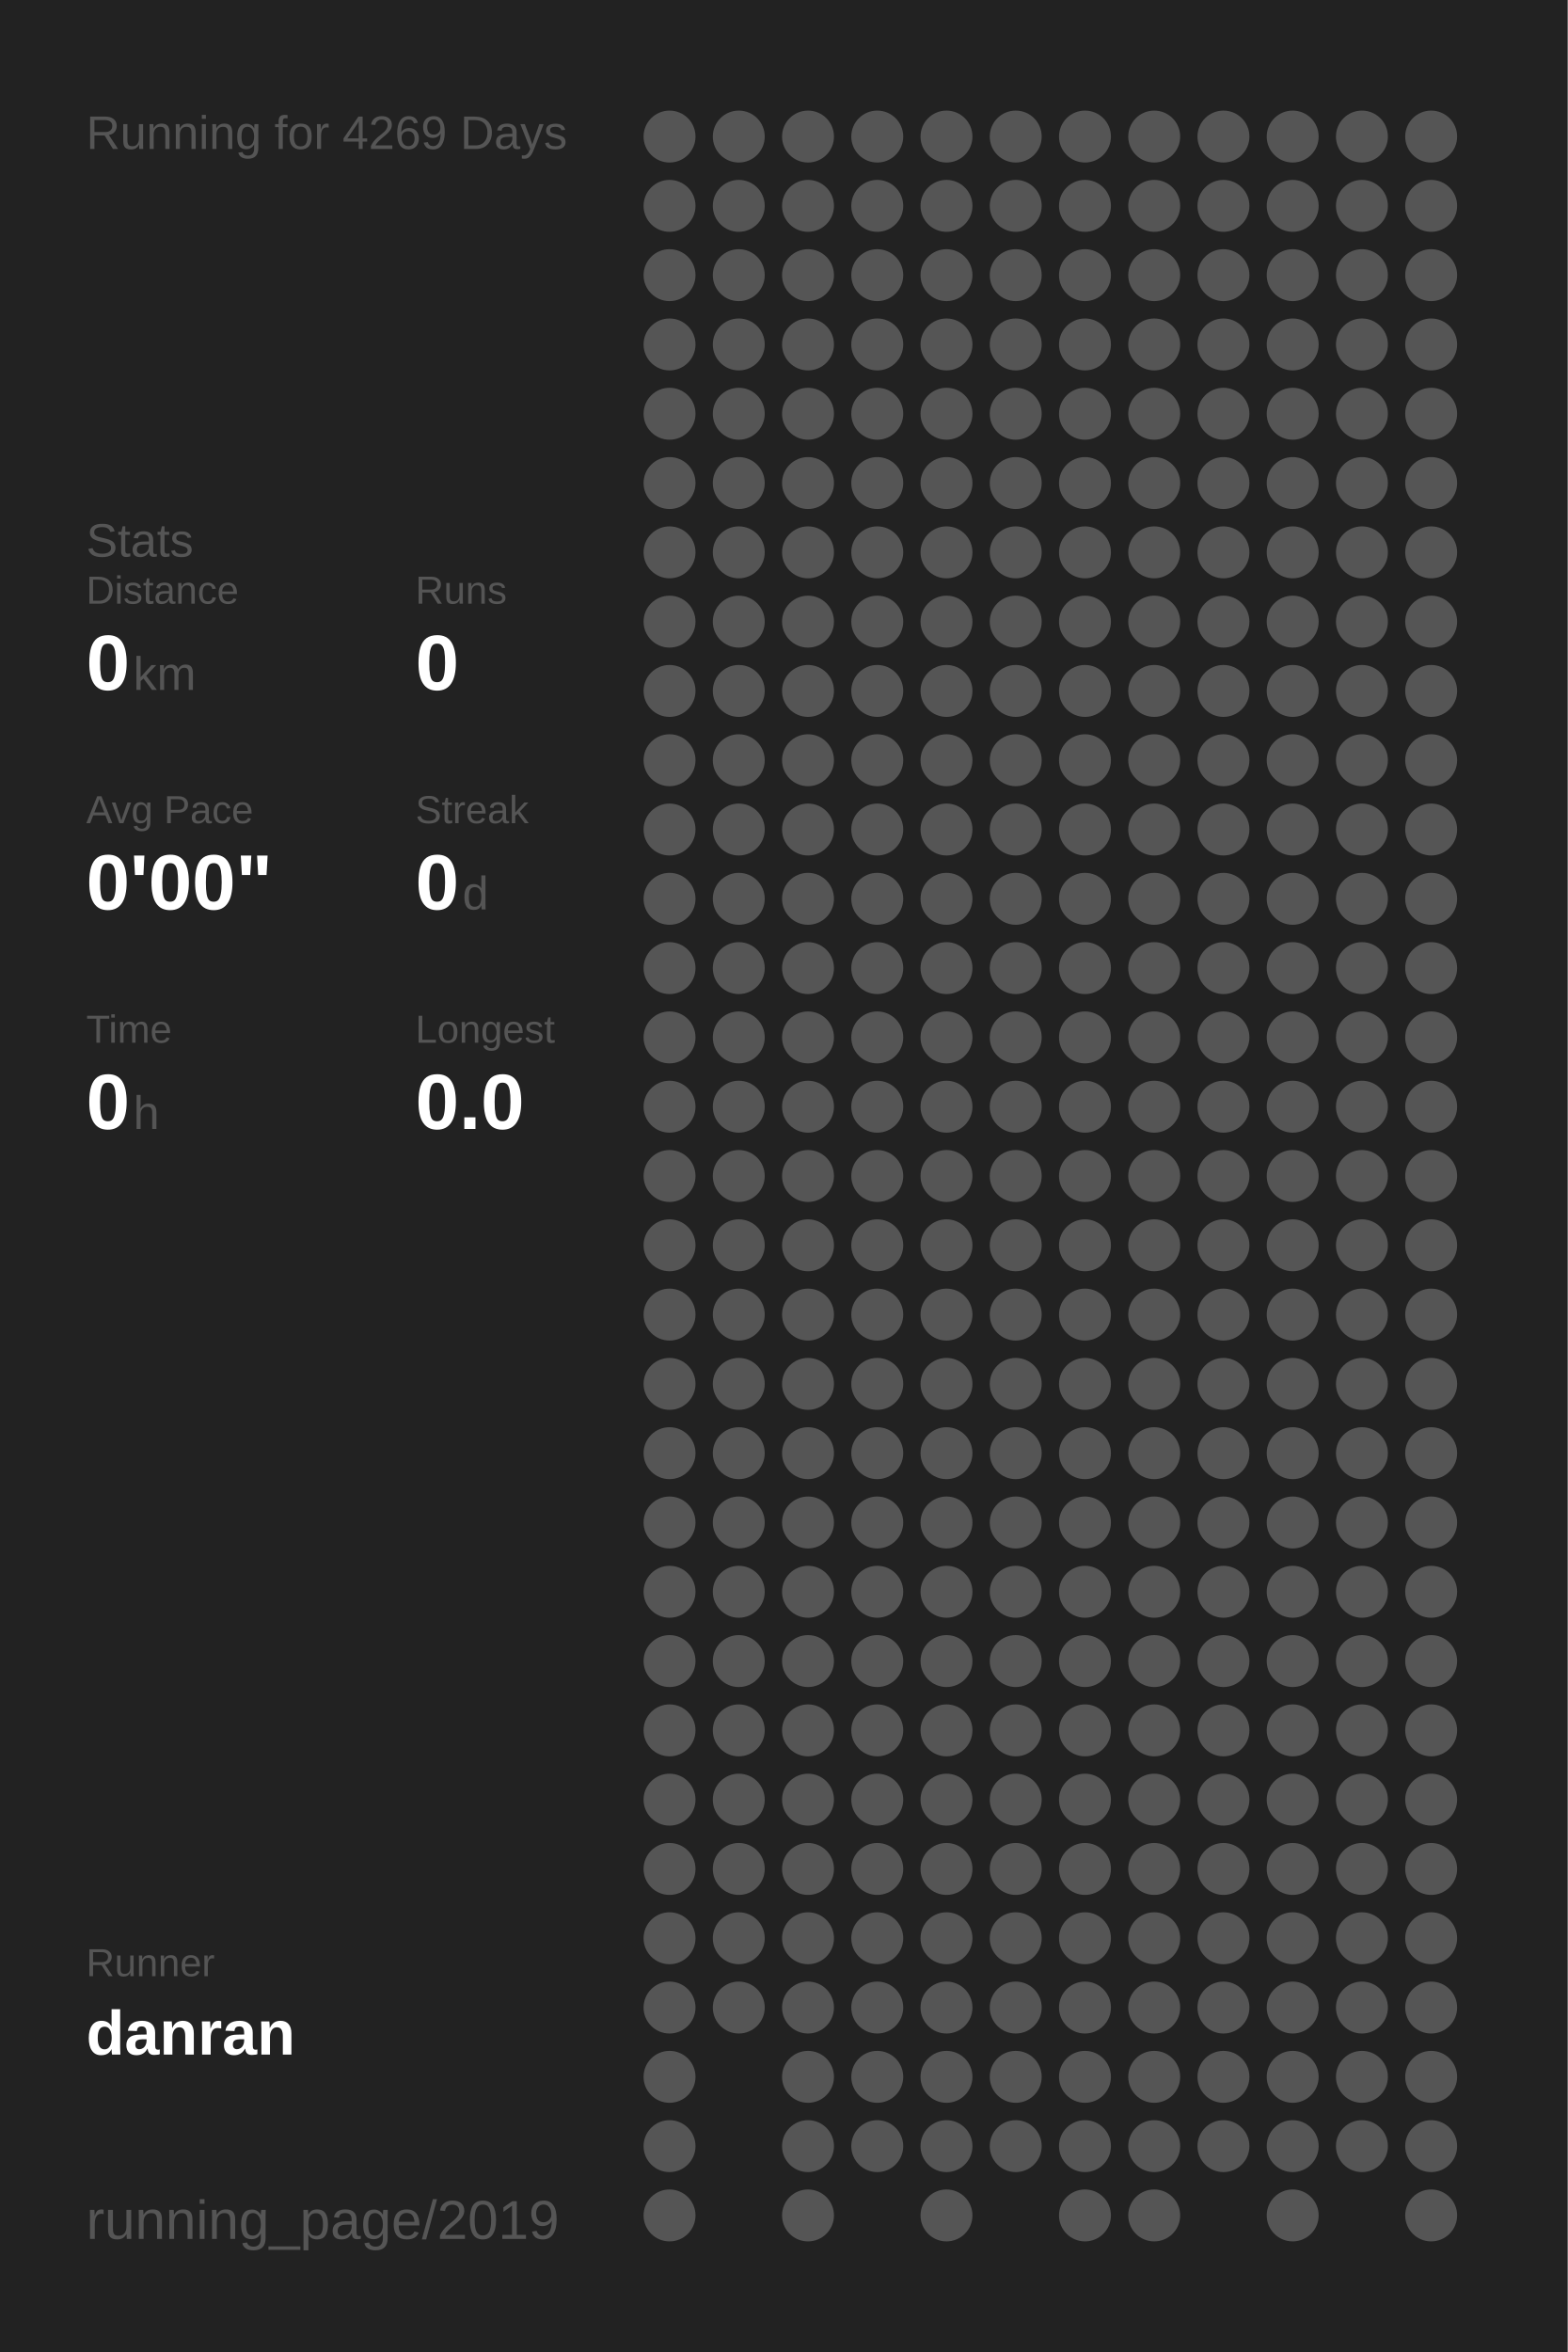
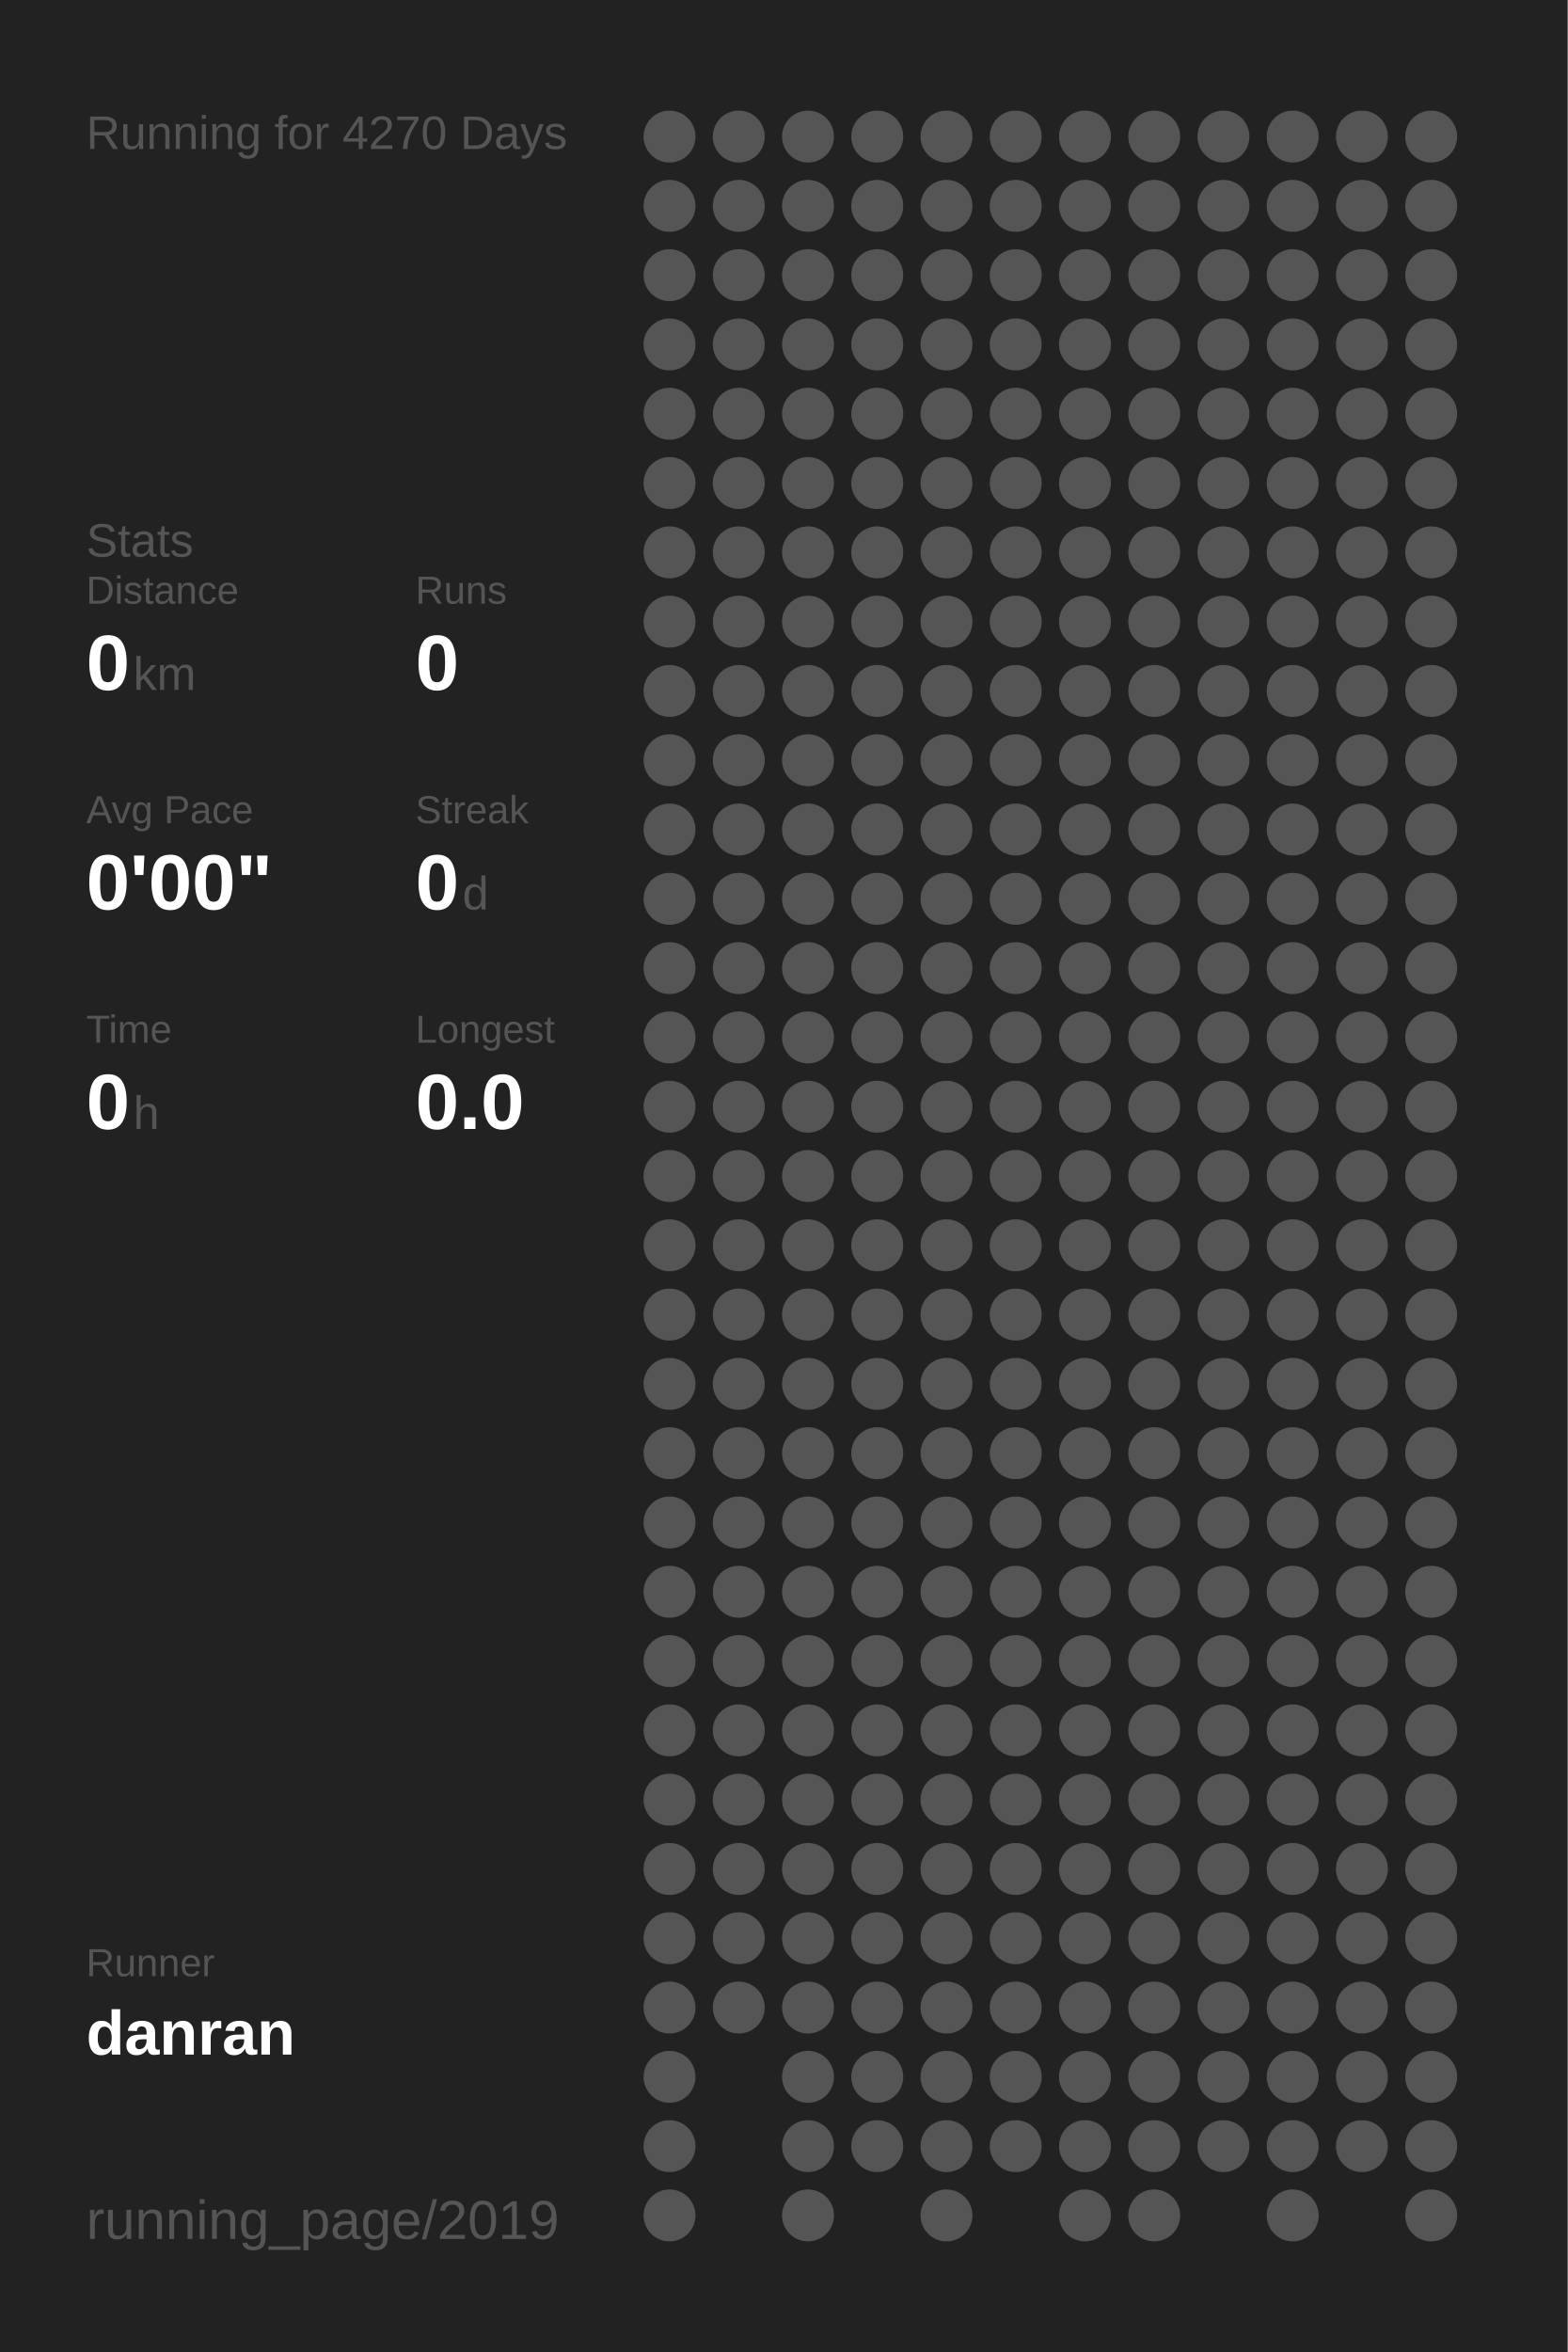
<svg xmlns="http://www.w3.org/2000/svg" baseProfile="full" height="300mm" version="1.1" viewBox="0,0,200,300" width="200mm">
  <defs />
  <rect fill="#222222" height="300" width="200" x="0" y="0" />
-   <text fill="#555555" style="font-size:6px; font-family:Arial;" x="11" y="19">Running for 4269 Days</text>
+   <text fill="#555555" style="font-size:6px; font-family:Arial;" x="11" y="19">Running for 4270 Days</text>
  <text fill="#555555" style="font-size:6px; font-family:Arial;" x="11" y="71">Stats</text>
  <text fill="#555555" style="font-size:5px; font-family:Arial;" x="11" y="77">Distance</text>
  <text fill="#FFFFFF" style="font-size:10px; font-family:Arial; font-weight:bold;" x="11" y="88">0</text>
  <text fill="#555555" style="font-size:6px; font-family:Arial;" x="17" y="88">km</text>
  <text fill="#555555" style="font-size:5px; font-family:Arial;" x="53" y="77">Runs</text>
  <text fill="#FFFFFF" style="font-size:10px; font-family:Arial; font-weight:bold;" x="53" y="88">0</text>
  <text fill="#555555" style="font-size:5px; font-family:Arial;" x="11" y="105">Avg Pace</text>
  <text fill="#FFFFFF" style="font-size:10px; font-family:Arial; font-weight:bold;" x="11" y="116">0'00"</text>
  <text fill="#555555" style="font-size:5px; font-family:Arial;" x="53" y="105">Streak</text>
  <text fill="#FFFFFF" style="font-size:10px; font-family:Arial; font-weight:bold;" x="53" y="116">0</text>
  <text fill="#555555" style="font-size:6px; font-family:Arial;" x="59" y="116">d</text>
  <text fill="#555555" style="font-size:5px; font-family:Arial;" x="11" y="133">Time</text>
  <text fill="#FFFFFF" style="font-size:10px; font-family:Arial; font-weight:bold;" x="11" y="144">0</text>
  <text fill="#555555" style="font-size:6px; font-family:Arial;" x="17" y="144">h</text>
  <text fill="#555555" style="font-size:5px; font-family:Arial;" x="53" y="133">Longest</text>
  <text fill="#FFFFFF" style="font-size:10px; font-family:Arial; font-weight:bold;" x="53" y="144">0.0</text>
  <text fill="#555555" style="font-size:5px; font-family:Arial;" x="11" y="252.065">Runner</text>
  <text fill="#FFFFFF" style="font-size:8px; font-family:Arial; font-weight:bold;" x="11" y="262.065">danran</text>
  <text fill="#555555" style="font-size:7px; font-family:Arial;" x="11" y="285.581">running_page/2019</text>
  <circle cx="85.417" cy="17.419" fill="#555555" r="3.312" />
  <circle cx="85.417" cy="26.258" fill="#555555" r="3.312" />
  <circle cx="85.417" cy="35.097" fill="#555555" r="3.312" />
  <circle cx="85.417" cy="43.935" fill="#555555" r="3.312" />
  <circle cx="85.417" cy="52.774" fill="#555555" r="3.312" />
  <circle cx="85.417" cy="61.613" fill="#555555" r="3.312" />
  <circle cx="85.417" cy="70.452" fill="#555555" r="3.312" />
  <circle cx="85.417" cy="79.29" fill="#555555" r="3.312" />
  <circle cx="85.417" cy="88.129" fill="#555555" r="3.312" />
  <circle cx="85.417" cy="96.968" fill="#555555" r="3.312" />
  <circle cx="85.417" cy="105.806" fill="#555555" r="3.312" />
  <circle cx="85.417" cy="114.645" fill="#555555" r="3.312" />
  <circle cx="85.417" cy="123.484" fill="#555555" r="3.312" />
  <circle cx="85.417" cy="132.323" fill="#555555" r="3.312" />
  <circle cx="85.417" cy="141.161" fill="#555555" r="3.312" />
  <circle cx="85.417" cy="150" fill="#555555" r="3.312" />
  <circle cx="85.417" cy="158.839" fill="#555555" r="3.312" />
  <circle cx="85.417" cy="167.677" fill="#555555" r="3.312" />
  <circle cx="85.417" cy="176.516" fill="#555555" r="3.312" />
  <circle cx="85.417" cy="185.355" fill="#555555" r="3.312" />
  <circle cx="85.417" cy="194.194" fill="#555555" r="3.312" />
  <circle cx="85.417" cy="203.032" fill="#555555" r="3.312" />
  <circle cx="85.417" cy="211.871" fill="#555555" r="3.312" />
  <circle cx="85.417" cy="220.71" fill="#555555" r="3.312" />
  <circle cx="85.417" cy="229.548" fill="#555555" r="3.312" />
  <circle cx="85.417" cy="238.387" fill="#555555" r="3.312" />
  <circle cx="85.417" cy="247.226" fill="#555555" r="3.312" />
  <circle cx="85.417" cy="256.065" fill="#555555" r="3.312" />
  <circle cx="85.417" cy="264.903" fill="#555555" r="3.312" />
  <circle cx="85.417" cy="273.742" fill="#555555" r="3.312" />
  <circle cx="85.417" cy="282.581" fill="#555555" r="3.312" />
  <circle cx="94.25" cy="17.419" fill="#555555" r="3.312" />
  <circle cx="94.25" cy="26.258" fill="#555555" r="3.312" />
  <circle cx="94.25" cy="35.097" fill="#555555" r="3.312" />
  <circle cx="94.25" cy="43.935" fill="#555555" r="3.312" />
  <circle cx="94.25" cy="52.774" fill="#555555" r="3.312" />
  <circle cx="94.25" cy="61.613" fill="#555555" r="3.312" />
  <circle cx="94.25" cy="70.452" fill="#555555" r="3.312" />
  <circle cx="94.25" cy="79.29" fill="#555555" r="3.312" />
  <circle cx="94.25" cy="88.129" fill="#555555" r="3.312" />
  <circle cx="94.25" cy="96.968" fill="#555555" r="3.312" />
  <circle cx="94.25" cy="105.806" fill="#555555" r="3.312" />
  <circle cx="94.25" cy="114.645" fill="#555555" r="3.312" />
  <circle cx="94.25" cy="123.484" fill="#555555" r="3.312" />
  <circle cx="94.25" cy="132.323" fill="#555555" r="3.312" />
  <circle cx="94.25" cy="141.161" fill="#555555" r="3.312" />
  <circle cx="94.25" cy="150" fill="#555555" r="3.312" />
  <circle cx="94.25" cy="158.839" fill="#555555" r="3.312" />
  <circle cx="94.25" cy="167.677" fill="#555555" r="3.312" />
  <circle cx="94.25" cy="176.516" fill="#555555" r="3.312" />
  <circle cx="94.25" cy="185.355" fill="#555555" r="3.312" />
  <circle cx="94.25" cy="194.194" fill="#555555" r="3.312" />
  <circle cx="94.25" cy="203.032" fill="#555555" r="3.312" />
  <circle cx="94.25" cy="211.871" fill="#555555" r="3.312" />
  <circle cx="94.25" cy="220.71" fill="#555555" r="3.312" />
  <circle cx="94.25" cy="229.548" fill="#555555" r="3.312" />
  <circle cx="94.25" cy="238.387" fill="#555555" r="3.312" />
  <circle cx="94.25" cy="247.226" fill="#555555" r="3.312" />
  <circle cx="94.25" cy="256.065" fill="#555555" r="3.312" />
  <circle cx="103.083" cy="17.419" fill="#555555" r="3.312" />
  <circle cx="103.083" cy="26.258" fill="#555555" r="3.312" />
  <circle cx="103.083" cy="35.097" fill="#555555" r="3.312" />
  <circle cx="103.083" cy="43.935" fill="#555555" r="3.312" />
  <circle cx="103.083" cy="52.774" fill="#555555" r="3.312" />
  <circle cx="103.083" cy="61.613" fill="#555555" r="3.312" />
  <circle cx="103.083" cy="70.452" fill="#555555" r="3.312" />
  <circle cx="103.083" cy="79.29" fill="#555555" r="3.312" />
  <circle cx="103.083" cy="88.129" fill="#555555" r="3.312" />
  <circle cx="103.083" cy="96.968" fill="#555555" r="3.312" />
  <circle cx="103.083" cy="105.806" fill="#555555" r="3.312" />
  <circle cx="103.083" cy="114.645" fill="#555555" r="3.312" />
  <circle cx="103.083" cy="123.484" fill="#555555" r="3.312" />
  <circle cx="103.083" cy="132.323" fill="#555555" r="3.312" />
  <circle cx="103.083" cy="141.161" fill="#555555" r="3.312" />
  <circle cx="103.083" cy="150" fill="#555555" r="3.312" />
  <circle cx="103.083" cy="158.839" fill="#555555" r="3.312" />
  <circle cx="103.083" cy="167.677" fill="#555555" r="3.312" />
  <circle cx="103.083" cy="176.516" fill="#555555" r="3.312" />
  <circle cx="103.083" cy="185.355" fill="#555555" r="3.312" />
  <circle cx="103.083" cy="194.194" fill="#555555" r="3.312" />
  <circle cx="103.083" cy="203.032" fill="#555555" r="3.312" />
  <circle cx="103.083" cy="211.871" fill="#555555" r="3.312" />
  <circle cx="103.083" cy="220.71" fill="#555555" r="3.312" />
  <circle cx="103.083" cy="229.548" fill="#555555" r="3.312" />
  <circle cx="103.083" cy="238.387" fill="#555555" r="3.312" />
  <circle cx="103.083" cy="247.226" fill="#555555" r="3.312" />
  <circle cx="103.083" cy="256.065" fill="#555555" r="3.312" />
  <circle cx="103.083" cy="264.903" fill="#555555" r="3.312" />
  <circle cx="103.083" cy="273.742" fill="#555555" r="3.312" />
  <circle cx="103.083" cy="282.581" fill="#555555" r="3.312" />
  <circle cx="111.917" cy="17.419" fill="#555555" r="3.312" />
  <circle cx="111.917" cy="26.258" fill="#555555" r="3.312" />
  <circle cx="111.917" cy="35.097" fill="#555555" r="3.312" />
  <circle cx="111.917" cy="43.935" fill="#555555" r="3.312" />
  <circle cx="111.917" cy="52.774" fill="#555555" r="3.312" />
  <circle cx="111.917" cy="61.613" fill="#555555" r="3.312" />
  <circle cx="111.917" cy="70.452" fill="#555555" r="3.312" />
  <circle cx="111.917" cy="79.29" fill="#555555" r="3.312" />
  <circle cx="111.917" cy="88.129" fill="#555555" r="3.312" />
  <circle cx="111.917" cy="96.968" fill="#555555" r="3.312" />
  <circle cx="111.917" cy="105.806" fill="#555555" r="3.312" />
  <circle cx="111.917" cy="114.645" fill="#555555" r="3.312" />
  <circle cx="111.917" cy="123.484" fill="#555555" r="3.312" />
  <circle cx="111.917" cy="132.323" fill="#555555" r="3.312" />
  <circle cx="111.917" cy="141.161" fill="#555555" r="3.312" />
  <circle cx="111.917" cy="150" fill="#555555" r="3.312" />
  <circle cx="111.917" cy="158.839" fill="#555555" r="3.312" />
  <circle cx="111.917" cy="167.677" fill="#555555" r="3.312" />
  <circle cx="111.917" cy="176.516" fill="#555555" r="3.312" />
  <circle cx="111.917" cy="185.355" fill="#555555" r="3.312" />
  <circle cx="111.917" cy="194.194" fill="#555555" r="3.312" />
  <circle cx="111.917" cy="203.032" fill="#555555" r="3.312" />
  <circle cx="111.917" cy="211.871" fill="#555555" r="3.312" />
  <circle cx="111.917" cy="220.71" fill="#555555" r="3.312" />
  <circle cx="111.917" cy="229.548" fill="#555555" r="3.312" />
  <circle cx="111.917" cy="238.387" fill="#555555" r="3.312" />
  <circle cx="111.917" cy="247.226" fill="#555555" r="3.312" />
  <circle cx="111.917" cy="256.065" fill="#555555" r="3.312" />
  <circle cx="111.917" cy="264.903" fill="#555555" r="3.312" />
  <circle cx="111.917" cy="273.742" fill="#555555" r="3.312" />
  <circle cx="120.75" cy="17.419" fill="#555555" r="3.312" />
  <circle cx="120.75" cy="26.258" fill="#555555" r="3.312" />
  <circle cx="120.75" cy="35.097" fill="#555555" r="3.312" />
  <circle cx="120.75" cy="43.935" fill="#555555" r="3.312" />
  <circle cx="120.75" cy="52.774" fill="#555555" r="3.312" />
  <circle cx="120.75" cy="61.613" fill="#555555" r="3.312" />
  <circle cx="120.75" cy="70.452" fill="#555555" r="3.312" />
  <circle cx="120.75" cy="79.29" fill="#555555" r="3.312" />
  <circle cx="120.75" cy="88.129" fill="#555555" r="3.312" />
  <circle cx="120.75" cy="96.968" fill="#555555" r="3.312" />
  <circle cx="120.75" cy="105.806" fill="#555555" r="3.312" />
  <circle cx="120.75" cy="114.645" fill="#555555" r="3.312" />
  <circle cx="120.75" cy="123.484" fill="#555555" r="3.312" />
  <circle cx="120.75" cy="132.323" fill="#555555" r="3.312" />
  <circle cx="120.75" cy="141.161" fill="#555555" r="3.312" />
  <circle cx="120.75" cy="150" fill="#555555" r="3.312" />
  <circle cx="120.75" cy="158.839" fill="#555555" r="3.312" />
  <circle cx="120.75" cy="167.677" fill="#555555" r="3.312" />
  <circle cx="120.75" cy="176.516" fill="#555555" r="3.312" />
  <circle cx="120.75" cy="185.355" fill="#555555" r="3.312" />
  <circle cx="120.75" cy="194.194" fill="#555555" r="3.312" />
  <circle cx="120.75" cy="203.032" fill="#555555" r="3.312" />
  <circle cx="120.75" cy="211.871" fill="#555555" r="3.312" />
  <circle cx="120.75" cy="220.71" fill="#555555" r="3.312" />
  <circle cx="120.75" cy="229.548" fill="#555555" r="3.312" />
  <circle cx="120.75" cy="238.387" fill="#555555" r="3.312" />
  <circle cx="120.75" cy="247.226" fill="#555555" r="3.312" />
  <circle cx="120.75" cy="256.065" fill="#555555" r="3.312" />
  <circle cx="120.75" cy="264.903" fill="#555555" r="3.312" />
  <circle cx="120.75" cy="273.742" fill="#555555" r="3.312" />
  <circle cx="120.75" cy="282.581" fill="#555555" r="3.312" />
  <circle cx="129.583" cy="17.419" fill="#555555" r="3.312" />
  <circle cx="129.583" cy="26.258" fill="#555555" r="3.312" />
  <circle cx="129.583" cy="35.097" fill="#555555" r="3.312" />
  <circle cx="129.583" cy="43.935" fill="#555555" r="3.312" />
  <circle cx="129.583" cy="52.774" fill="#555555" r="3.312" />
  <circle cx="129.583" cy="61.613" fill="#555555" r="3.312" />
  <circle cx="129.583" cy="70.452" fill="#555555" r="3.312" />
  <circle cx="129.583" cy="79.29" fill="#555555" r="3.312" />
  <circle cx="129.583" cy="88.129" fill="#555555" r="3.312" />
  <circle cx="129.583" cy="96.968" fill="#555555" r="3.312" />
  <circle cx="129.583" cy="105.806" fill="#555555" r="3.312" />
  <circle cx="129.583" cy="114.645" fill="#555555" r="3.312" />
  <circle cx="129.583" cy="123.484" fill="#555555" r="3.312" />
  <circle cx="129.583" cy="132.323" fill="#555555" r="3.312" />
  <circle cx="129.583" cy="141.161" fill="#555555" r="3.312" />
  <circle cx="129.583" cy="150" fill="#555555" r="3.312" />
  <circle cx="129.583" cy="158.839" fill="#555555" r="3.312" />
  <circle cx="129.583" cy="167.677" fill="#555555" r="3.312" />
  <circle cx="129.583" cy="176.516" fill="#555555" r="3.312" />
  <circle cx="129.583" cy="185.355" fill="#555555" r="3.312" />
  <circle cx="129.583" cy="194.194" fill="#555555" r="3.312" />
  <circle cx="129.583" cy="203.032" fill="#555555" r="3.312" />
  <circle cx="129.583" cy="211.871" fill="#555555" r="3.312" />
  <circle cx="129.583" cy="220.71" fill="#555555" r="3.312" />
  <circle cx="129.583" cy="229.548" fill="#555555" r="3.312" />
  <circle cx="129.583" cy="238.387" fill="#555555" r="3.312" />
  <circle cx="129.583" cy="247.226" fill="#555555" r="3.312" />
  <circle cx="129.583" cy="256.065" fill="#555555" r="3.312" />
  <circle cx="129.583" cy="264.903" fill="#555555" r="3.312" />
  <circle cx="129.583" cy="273.742" fill="#555555" r="3.312" />
  <circle cx="138.417" cy="17.419" fill="#555555" r="3.312" />
  <circle cx="138.417" cy="26.258" fill="#555555" r="3.312" />
  <circle cx="138.417" cy="35.097" fill="#555555" r="3.312" />
  <circle cx="138.417" cy="43.935" fill="#555555" r="3.312" />
  <circle cx="138.417" cy="52.774" fill="#555555" r="3.312" />
  <circle cx="138.417" cy="61.613" fill="#555555" r="3.312" />
  <circle cx="138.417" cy="70.452" fill="#555555" r="3.312" />
  <circle cx="138.417" cy="79.29" fill="#555555" r="3.312" />
  <circle cx="138.417" cy="88.129" fill="#555555" r="3.312" />
  <circle cx="138.417" cy="96.968" fill="#555555" r="3.312" />
  <circle cx="138.417" cy="105.806" fill="#555555" r="3.312" />
  <circle cx="138.417" cy="114.645" fill="#555555" r="3.312" />
  <circle cx="138.417" cy="123.484" fill="#555555" r="3.312" />
  <circle cx="138.417" cy="132.323" fill="#555555" r="3.312" />
  <circle cx="138.417" cy="141.161" fill="#555555" r="3.312" />
  <circle cx="138.417" cy="150" fill="#555555" r="3.312" />
  <circle cx="138.417" cy="158.839" fill="#555555" r="3.312" />
  <circle cx="138.417" cy="167.677" fill="#555555" r="3.312" />
  <circle cx="138.417" cy="176.516" fill="#555555" r="3.312" />
  <circle cx="138.417" cy="185.355" fill="#555555" r="3.312" />
  <circle cx="138.417" cy="194.194" fill="#555555" r="3.312" />
  <circle cx="138.417" cy="203.032" fill="#555555" r="3.312" />
  <circle cx="138.417" cy="211.871" fill="#555555" r="3.312" />
  <circle cx="138.417" cy="220.71" fill="#555555" r="3.312" />
  <circle cx="138.417" cy="229.548" fill="#555555" r="3.312" />
  <circle cx="138.417" cy="238.387" fill="#555555" r="3.312" />
  <circle cx="138.417" cy="247.226" fill="#555555" r="3.312" />
  <circle cx="138.417" cy="256.065" fill="#555555" r="3.312" />
  <circle cx="138.417" cy="264.903" fill="#555555" r="3.312" />
  <circle cx="138.417" cy="273.742" fill="#555555" r="3.312" />
  <circle cx="138.417" cy="282.581" fill="#555555" r="3.312" />
  <circle cx="147.25" cy="17.419" fill="#555555" r="3.312" />
  <circle cx="147.25" cy="26.258" fill="#555555" r="3.312" />
  <circle cx="147.25" cy="35.097" fill="#555555" r="3.312" />
  <circle cx="147.25" cy="43.935" fill="#555555" r="3.312" />
  <circle cx="147.25" cy="52.774" fill="#555555" r="3.312" />
  <circle cx="147.25" cy="61.613" fill="#555555" r="3.312" />
  <circle cx="147.25" cy="70.452" fill="#555555" r="3.312" />
  <circle cx="147.25" cy="79.29" fill="#555555" r="3.312" />
  <circle cx="147.25" cy="88.129" fill="#555555" r="3.312" />
  <circle cx="147.25" cy="96.968" fill="#555555" r="3.312" />
  <circle cx="147.25" cy="105.806" fill="#555555" r="3.312" />
  <circle cx="147.25" cy="114.645" fill="#555555" r="3.312" />
  <circle cx="147.25" cy="123.484" fill="#555555" r="3.312" />
  <circle cx="147.25" cy="132.323" fill="#555555" r="3.312" />
  <circle cx="147.25" cy="141.161" fill="#555555" r="3.312" />
  <circle cx="147.25" cy="150" fill="#555555" r="3.312" />
  <circle cx="147.25" cy="158.839" fill="#555555" r="3.312" />
  <circle cx="147.25" cy="167.677" fill="#555555" r="3.312" />
  <circle cx="147.25" cy="176.516" fill="#555555" r="3.312" />
  <circle cx="147.25" cy="185.355" fill="#555555" r="3.312" />
  <circle cx="147.25" cy="194.194" fill="#555555" r="3.312" />
  <circle cx="147.25" cy="203.032" fill="#555555" r="3.312" />
  <circle cx="147.25" cy="211.871" fill="#555555" r="3.312" />
  <circle cx="147.25" cy="220.71" fill="#555555" r="3.312" />
  <circle cx="147.25" cy="229.548" fill="#555555" r="3.312" />
  <circle cx="147.25" cy="238.387" fill="#555555" r="3.312" />
  <circle cx="147.25" cy="247.226" fill="#555555" r="3.312" />
  <circle cx="147.25" cy="256.065" fill="#555555" r="3.312" />
  <circle cx="147.25" cy="264.903" fill="#555555" r="3.312" />
  <circle cx="147.25" cy="273.742" fill="#555555" r="3.312" />
  <circle cx="147.25" cy="282.581" fill="#555555" r="3.312" />
  <circle cx="156.083" cy="17.419" fill="#555555" r="3.312" />
  <circle cx="156.083" cy="26.258" fill="#555555" r="3.312" />
  <circle cx="156.083" cy="35.097" fill="#555555" r="3.312" />
  <circle cx="156.083" cy="43.935" fill="#555555" r="3.312" />
  <circle cx="156.083" cy="52.774" fill="#555555" r="3.312" />
  <circle cx="156.083" cy="61.613" fill="#555555" r="3.312" />
  <circle cx="156.083" cy="70.452" fill="#555555" r="3.312" />
  <circle cx="156.083" cy="79.29" fill="#555555" r="3.312" />
  <circle cx="156.083" cy="88.129" fill="#555555" r="3.312" />
  <circle cx="156.083" cy="96.968" fill="#555555" r="3.312" />
  <circle cx="156.083" cy="105.806" fill="#555555" r="3.312" />
  <circle cx="156.083" cy="114.645" fill="#555555" r="3.312" />
  <circle cx="156.083" cy="123.484" fill="#555555" r="3.312" />
  <circle cx="156.083" cy="132.323" fill="#555555" r="3.312" />
  <circle cx="156.083" cy="141.161" fill="#555555" r="3.312" />
  <circle cx="156.083" cy="150" fill="#555555" r="3.312" />
  <circle cx="156.083" cy="158.839" fill="#555555" r="3.312" />
  <circle cx="156.083" cy="167.677" fill="#555555" r="3.312" />
  <circle cx="156.083" cy="176.516" fill="#555555" r="3.312" />
  <circle cx="156.083" cy="185.355" fill="#555555" r="3.312" />
  <circle cx="156.083" cy="194.194" fill="#555555" r="3.312" />
  <circle cx="156.083" cy="203.032" fill="#555555" r="3.312" />
  <circle cx="156.083" cy="211.871" fill="#555555" r="3.312" />
  <circle cx="156.083" cy="220.71" fill="#555555" r="3.312" />
  <circle cx="156.083" cy="229.548" fill="#555555" r="3.312" />
  <circle cx="156.083" cy="238.387" fill="#555555" r="3.312" />
  <circle cx="156.083" cy="247.226" fill="#555555" r="3.312" />
  <circle cx="156.083" cy="256.065" fill="#555555" r="3.312" />
  <circle cx="156.083" cy="264.903" fill="#555555" r="3.312" />
  <circle cx="156.083" cy="273.742" fill="#555555" r="3.312" />
  <circle cx="164.917" cy="17.419" fill="#555555" r="3.312" />
  <circle cx="164.917" cy="26.258" fill="#555555" r="3.312" />
  <circle cx="164.917" cy="35.097" fill="#555555" r="3.312" />
  <circle cx="164.917" cy="43.935" fill="#555555" r="3.312" />
  <circle cx="164.917" cy="52.774" fill="#555555" r="3.312" />
  <circle cx="164.917" cy="61.613" fill="#555555" r="3.312" />
  <circle cx="164.917" cy="70.452" fill="#555555" r="3.312" />
  <circle cx="164.917" cy="79.29" fill="#555555" r="3.312" />
  <circle cx="164.917" cy="88.129" fill="#555555" r="3.312" />
  <circle cx="164.917" cy="96.968" fill="#555555" r="3.312" />
  <circle cx="164.917" cy="105.806" fill="#555555" r="3.312" />
  <circle cx="164.917" cy="114.645" fill="#555555" r="3.312" />
  <circle cx="164.917" cy="123.484" fill="#555555" r="3.312" />
  <circle cx="164.917" cy="132.323" fill="#555555" r="3.312" />
  <circle cx="164.917" cy="141.161" fill="#555555" r="3.312" />
  <circle cx="164.917" cy="150" fill="#555555" r="3.312" />
  <circle cx="164.917" cy="158.839" fill="#555555" r="3.312" />
  <circle cx="164.917" cy="167.677" fill="#555555" r="3.312" />
  <circle cx="164.917" cy="176.516" fill="#555555" r="3.312" />
  <circle cx="164.917" cy="185.355" fill="#555555" r="3.312" />
  <circle cx="164.917" cy="194.194" fill="#555555" r="3.312" />
  <circle cx="164.917" cy="203.032" fill="#555555" r="3.312" />
  <circle cx="164.917" cy="211.871" fill="#555555" r="3.312" />
  <circle cx="164.917" cy="220.71" fill="#555555" r="3.312" />
  <circle cx="164.917" cy="229.548" fill="#555555" r="3.312" />
  <circle cx="164.917" cy="238.387" fill="#555555" r="3.312" />
  <circle cx="164.917" cy="247.226" fill="#555555" r="3.312" />
  <circle cx="164.917" cy="256.065" fill="#555555" r="3.312" />
  <circle cx="164.917" cy="264.903" fill="#555555" r="3.312" />
  <circle cx="164.917" cy="273.742" fill="#555555" r="3.312" />
  <circle cx="164.917" cy="282.581" fill="#555555" r="3.312" />
  <circle cx="173.75" cy="17.419" fill="#555555" r="3.312" />
  <circle cx="173.75" cy="26.258" fill="#555555" r="3.312" />
  <circle cx="173.75" cy="35.097" fill="#555555" r="3.312" />
  <circle cx="173.75" cy="43.935" fill="#555555" r="3.312" />
  <circle cx="173.75" cy="52.774" fill="#555555" r="3.312" />
  <circle cx="173.75" cy="61.613" fill="#555555" r="3.312" />
  <circle cx="173.75" cy="70.452" fill="#555555" r="3.312" />
  <circle cx="173.75" cy="79.29" fill="#555555" r="3.312" />
  <circle cx="173.75" cy="88.129" fill="#555555" r="3.312" />
  <circle cx="173.75" cy="96.968" fill="#555555" r="3.312" />
  <circle cx="173.75" cy="105.806" fill="#555555" r="3.312" />
  <circle cx="173.75" cy="114.645" fill="#555555" r="3.312" />
  <circle cx="173.75" cy="123.484" fill="#555555" r="3.312" />
  <circle cx="173.75" cy="132.323" fill="#555555" r="3.312" />
  <circle cx="173.75" cy="141.161" fill="#555555" r="3.312" />
  <circle cx="173.75" cy="150" fill="#555555" r="3.312" />
  <circle cx="173.75" cy="158.839" fill="#555555" r="3.312" />
  <circle cx="173.75" cy="167.677" fill="#555555" r="3.312" />
  <circle cx="173.75" cy="176.516" fill="#555555" r="3.312" />
  <circle cx="173.75" cy="185.355" fill="#555555" r="3.312" />
  <circle cx="173.75" cy="194.194" fill="#555555" r="3.312" />
  <circle cx="173.75" cy="203.032" fill="#555555" r="3.312" />
  <circle cx="173.75" cy="211.871" fill="#555555" r="3.312" />
  <circle cx="173.75" cy="220.71" fill="#555555" r="3.312" />
  <circle cx="173.75" cy="229.548" fill="#555555" r="3.312" />
  <circle cx="173.75" cy="238.387" fill="#555555" r="3.312" />
  <circle cx="173.75" cy="247.226" fill="#555555" r="3.312" />
  <circle cx="173.75" cy="256.065" fill="#555555" r="3.312" />
  <circle cx="173.75" cy="264.903" fill="#555555" r="3.312" />
  <circle cx="173.75" cy="273.742" fill="#555555" r="3.312" />
  <circle cx="182.583" cy="17.419" fill="#555555" r="3.312" />
  <circle cx="182.583" cy="26.258" fill="#555555" r="3.312" />
  <circle cx="182.583" cy="35.097" fill="#555555" r="3.312" />
  <circle cx="182.583" cy="43.935" fill="#555555" r="3.312" />
  <circle cx="182.583" cy="52.774" fill="#555555" r="3.312" />
  <circle cx="182.583" cy="61.613" fill="#555555" r="3.312" />
  <circle cx="182.583" cy="70.452" fill="#555555" r="3.312" />
  <circle cx="182.583" cy="79.29" fill="#555555" r="3.312" />
  <circle cx="182.583" cy="88.129" fill="#555555" r="3.312" />
  <circle cx="182.583" cy="96.968" fill="#555555" r="3.312" />
  <circle cx="182.583" cy="105.806" fill="#555555" r="3.312" />
  <circle cx="182.583" cy="114.645" fill="#555555" r="3.312" />
  <circle cx="182.583" cy="123.484" fill="#555555" r="3.312" />
  <circle cx="182.583" cy="132.323" fill="#555555" r="3.312" />
  <circle cx="182.583" cy="141.161" fill="#555555" r="3.312" />
  <circle cx="182.583" cy="150" fill="#555555" r="3.312" />
  <circle cx="182.583" cy="158.839" fill="#555555" r="3.312" />
  <circle cx="182.583" cy="167.677" fill="#555555" r="3.312" />
  <circle cx="182.583" cy="176.516" fill="#555555" r="3.312" />
  <circle cx="182.583" cy="185.355" fill="#555555" r="3.312" />
  <circle cx="182.583" cy="194.194" fill="#555555" r="3.312" />
  <circle cx="182.583" cy="203.032" fill="#555555" r="3.312" />
  <circle cx="182.583" cy="211.871" fill="#555555" r="3.312" />
  <circle cx="182.583" cy="220.71" fill="#555555" r="3.312" />
  <circle cx="182.583" cy="229.548" fill="#555555" r="3.312" />
  <circle cx="182.583" cy="238.387" fill="#555555" r="3.312" />
  <circle cx="182.583" cy="247.226" fill="#555555" r="3.312" />
  <circle cx="182.583" cy="256.065" fill="#555555" r="3.312" />
  <circle cx="182.583" cy="264.903" fill="#555555" r="3.312" />
  <circle cx="182.583" cy="273.742" fill="#555555" r="3.312" />
  <circle cx="182.583" cy="282.581" fill="#555555" r="3.312" />
</svg>
